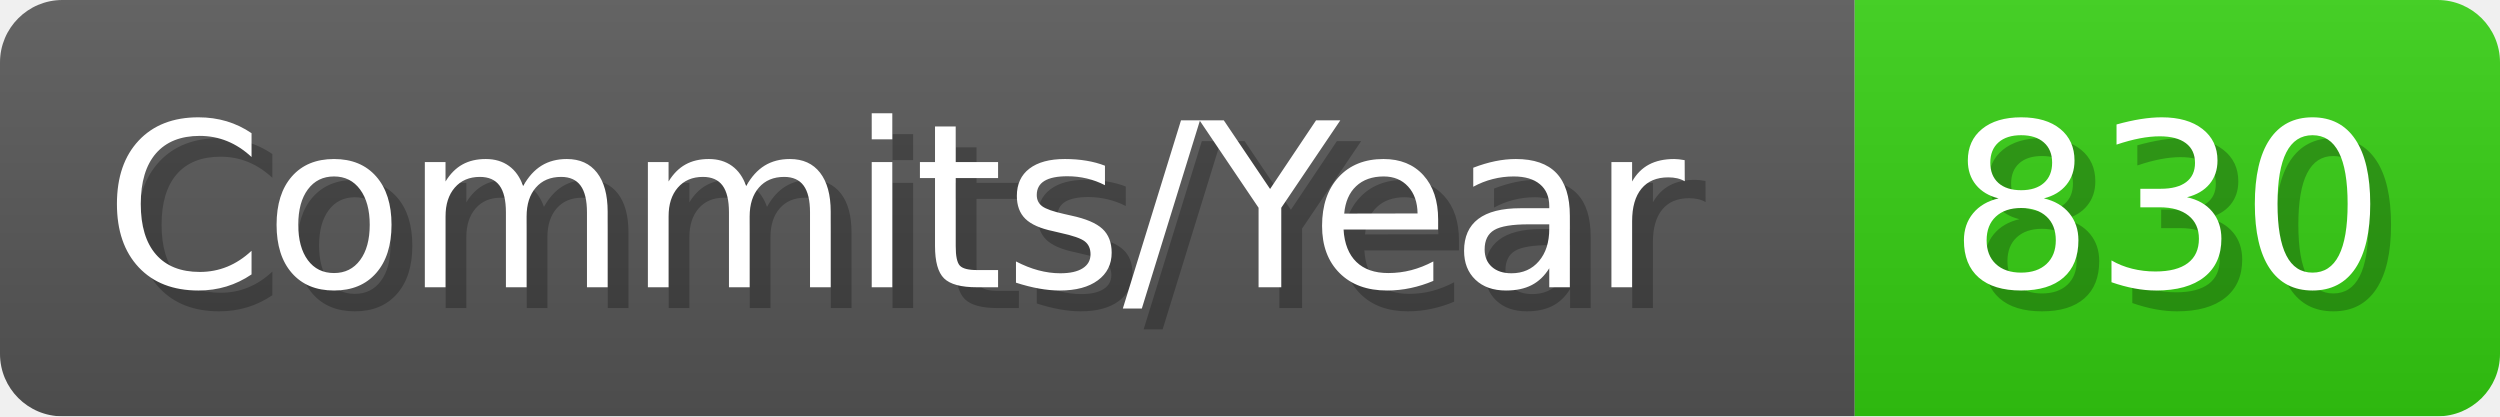
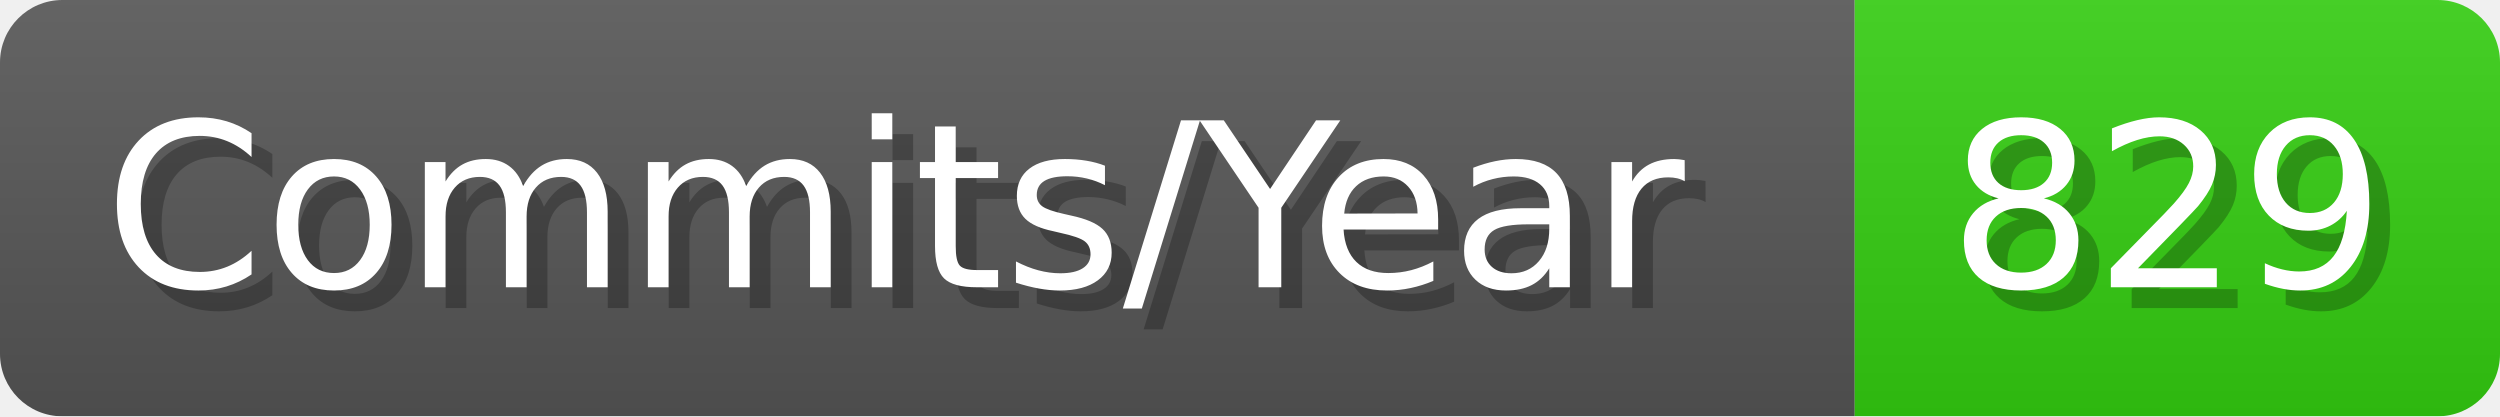
- <svg xmlns="http://www.w3.org/2000/svg" width="120.1" height="20" viewBox="0 0 1201 200" role="img" aria-label="Commits/Year: 830">
+ <svg xmlns="http://www.w3.org/2000/svg" width="120.1" height="20" viewBox="0 0 1201 200" role="img" aria-label="Commits/Year: 829">
  <linearGradient id="aUPdi" x2="0" y2="100%">
    <stop offset="0" stop-opacity=".1" stop-color="#EEE" />
    <stop offset="1" stop-opacity=".1" />
  </linearGradient>
  <mask id="WfAiQ">
    <rect width="1201" height="200" rx="30" fill="#FFF" />
  </mask>
  <g mask="url(#WfAiQ)">
    <rect width="891" height="200" fill="#555" />
    <rect width="310" height="200" fill="#3C1" x="891" />
    <rect width="1201" height="200" fill="url(#aUPdi)" />
  </g>
  <g aria-hidden="true" fill="#fff" text-anchor="start" font-family="Verdana,DejaVu Sans,sans-serif" font-size="110">
    <text x="60" y="148" textLength="791" fill="#000" opacity="0.25">Commits/Year</text>
    <text x="50" y="138" textLength="791">Commits/Year</text>
-     <text x="946" y="148" textLength="210" fill="#000" opacity="0.25">830</text>
-     <text x="936" y="138" textLength="210">830</text>
+     <text x="946" y="148" textLength="210" fill="#000" opacity="0.25">829</text>
+     <text x="936" y="138" textLength="210">829</text>
  </g>
</svg>
